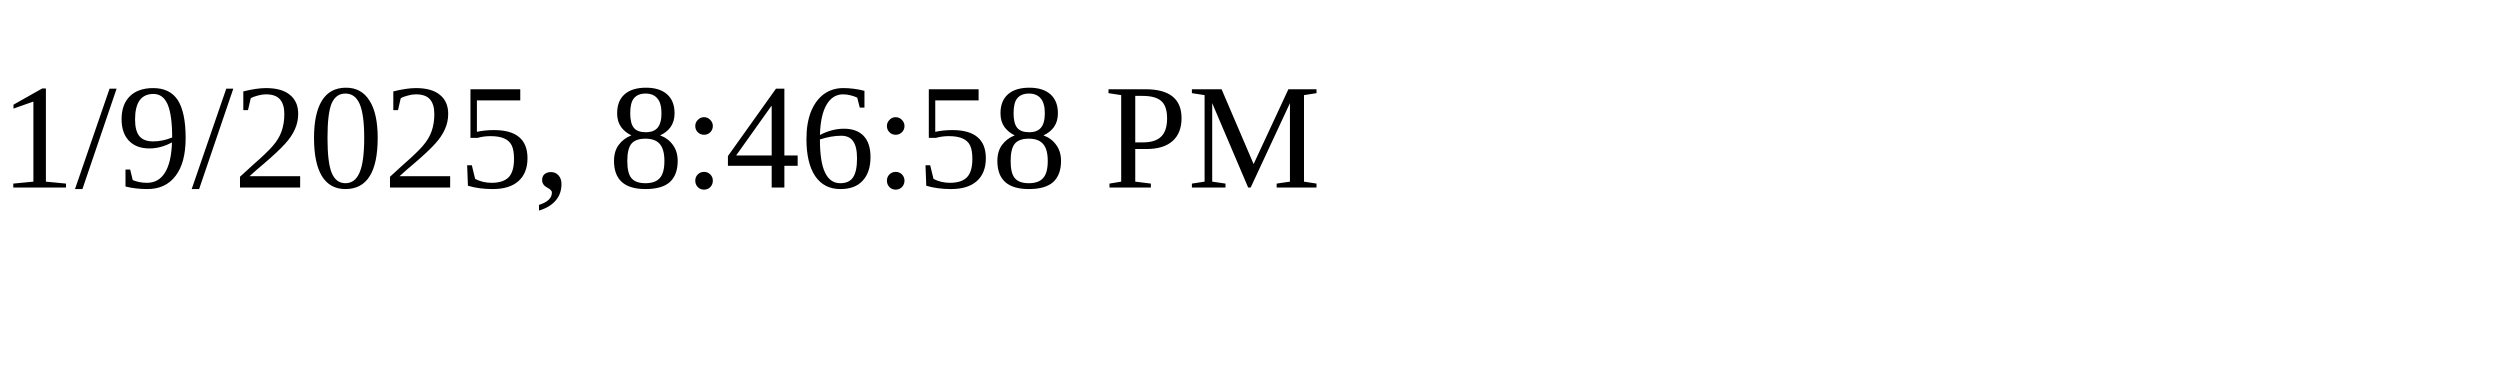
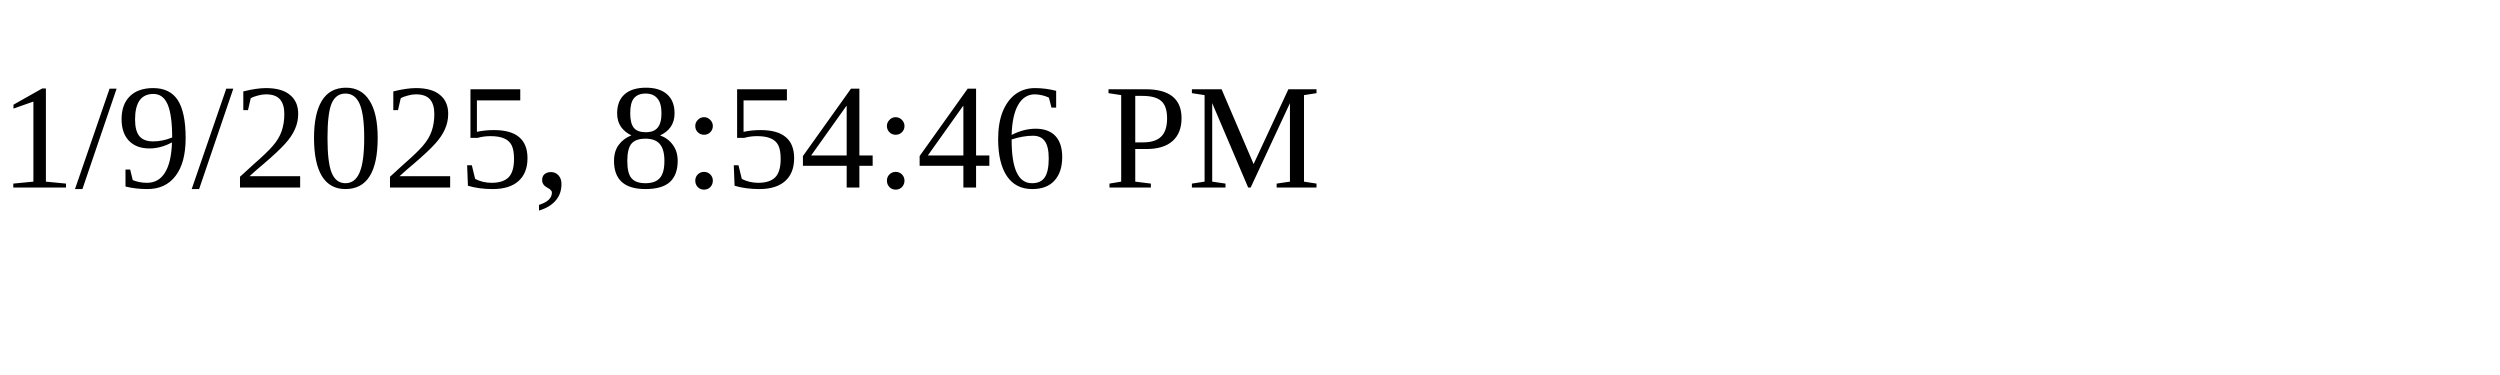
<svg xmlns="http://www.w3.org/2000/svg" height="30" width="200">
-   <text x="0" y="15">1/9/2025, 8:46:58 PM</text>
+   <text x="0" y="15">1/9/2025, 8:54:46 PM</text>
</svg>
